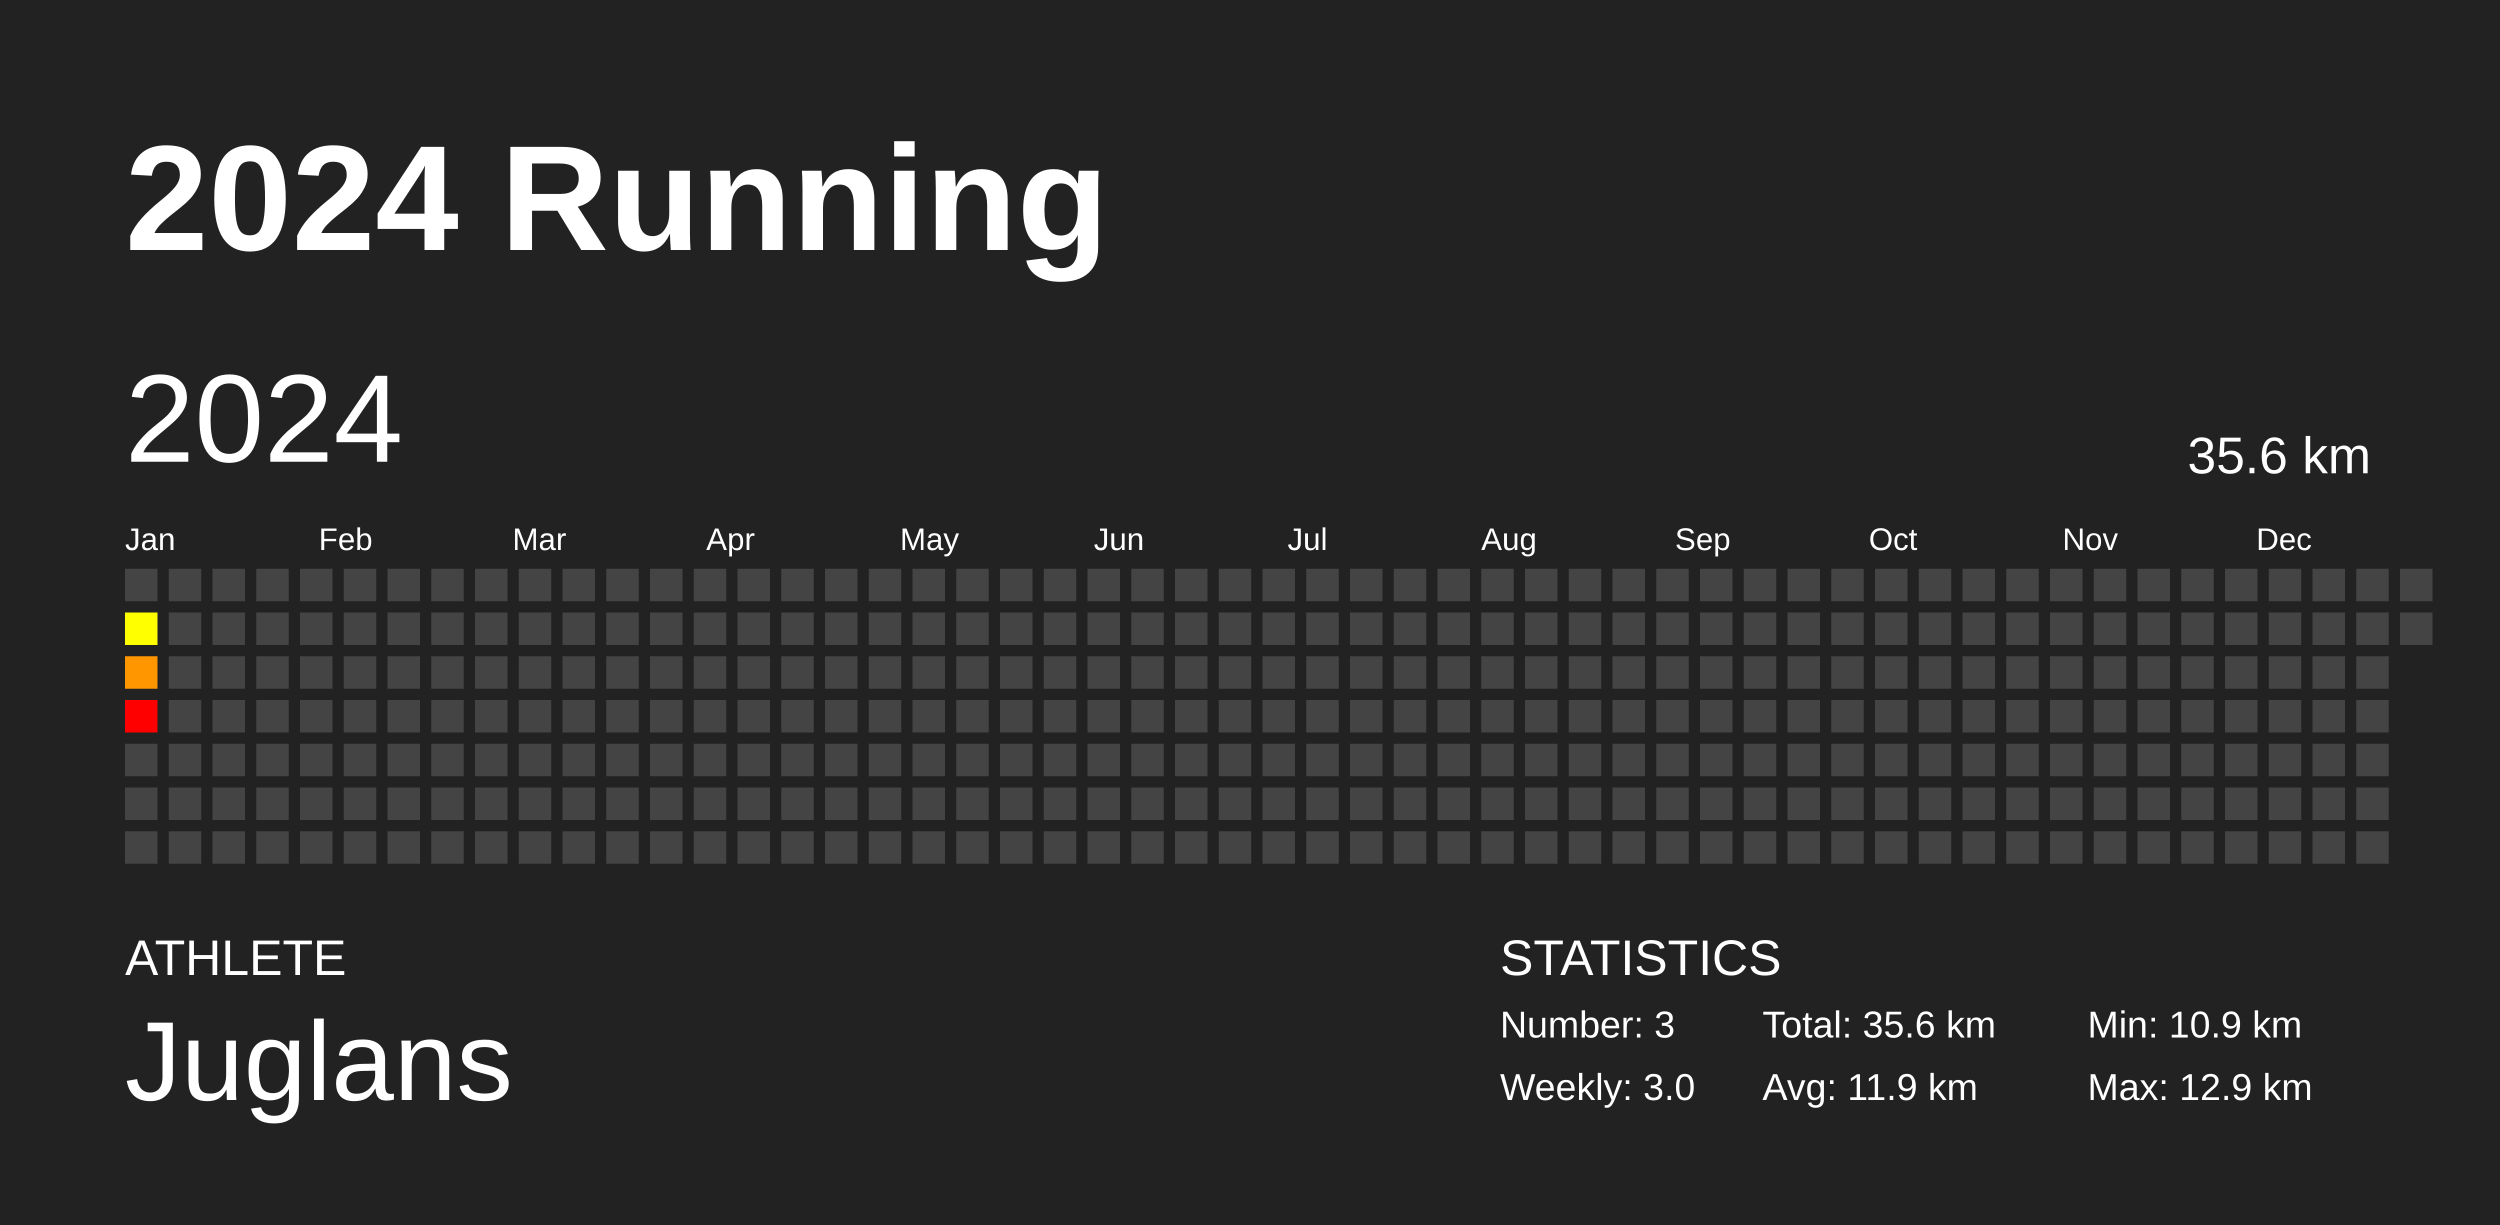
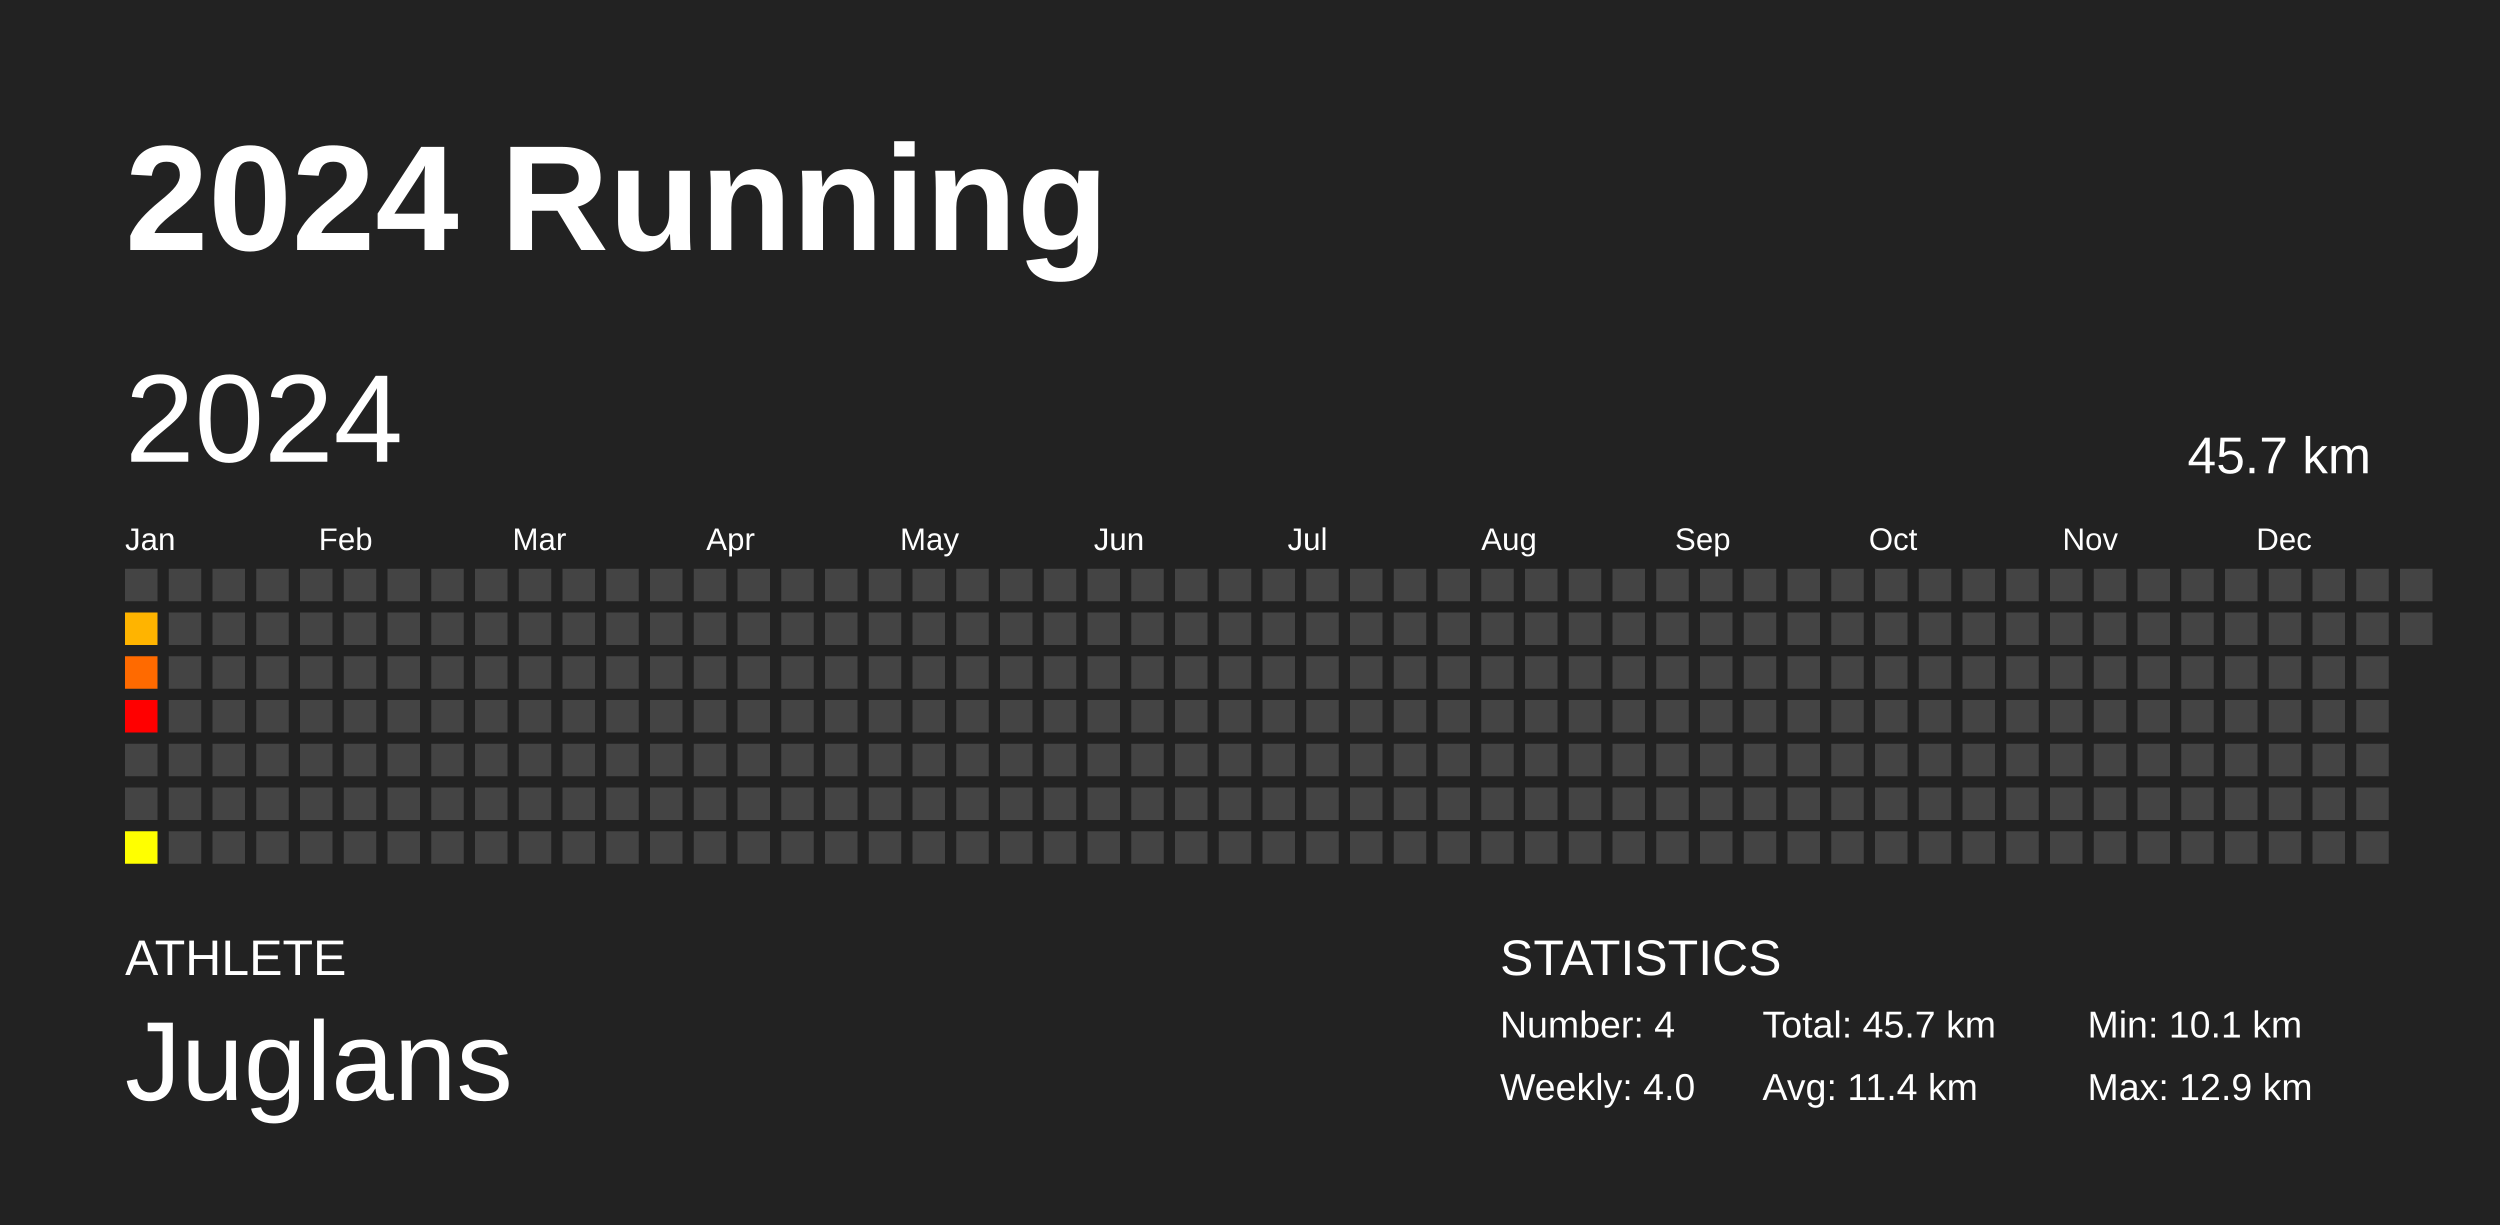
<svg xmlns="http://www.w3.org/2000/svg" baseProfile="full" height="98mm" version="1.1" viewBox="0,0,200,98" width="200mm">
  <defs />
  <rect fill="#222222" height="98" width="200" x="0" y="0" />
  <text fill="#FFFFFF" style="font-size:12px; font-family:Arial; font-weight:bold;" x="10" y="20">2024 Running</text>
  <text fill="#FFFFFF" style="font-size:4px; font-family:Arial" x="10" y="78">ATHLETE</text>
  <text fill="#FFFFFF" style="font-size:9px; font-family:Arial" x="10" y="88">Juglans</text>
  <text fill="#FFFFFF" style="font-size:4px; font-family:Arial" x="120" y="78">STATISTICS</text>
-   <text fill="#FFFFFF" style="font-size:3px; font-family:Arial" x="120" y="83">Number: 3</text>
-   <text fill="#FFFFFF" style="font-size:3px; font-family:Arial" x="120" y="88">Weekly: 3.0</text>
-   <text fill="#FFFFFF" style="font-size:3px; font-family:Arial" x="141" y="83">Total: 35.6 km</text>
-   <text fill="#FFFFFF" style="font-size:3px; font-family:Arial" x="141" y="88">Avg: 11.9 km</text>
-   <text fill="#FFFFFF" style="font-size:3px; font-family:Arial" x="167" y="83">Min: 10.9 km</text>
+   <text fill="#FFFFFF" style="font-size:3px; font-family:Arial" x="120" y="83">Number: 4</text>
+   <text fill="#FFFFFF" style="font-size:3px; font-family:Arial" x="120" y="88">Weekly: 4.0</text>
+   <text fill="#FFFFFF" style="font-size:3px; font-family:Arial" x="141" y="83">Total: 45.7 km</text>
+   <text fill="#FFFFFF" style="font-size:3px; font-family:Arial" x="141" y="88">Avg: 11.4 km</text>
+   <text fill="#FFFFFF" style="font-size:3px; font-family:Arial" x="167" y="83">Min: 10.1 km</text>
  <text fill="#FFFFFF" style="font-size:3px; font-family:Arial" x="167" y="88">Max: 12.9 km</text>
  <text dominant-baseline="hanging" fill="#FFFFFF" style="font-size:10.0px; font-family:Arial;" x="10" y="30">2024</text>
-   <text dominant-baseline="hanging" fill="#FFFFFF" style="font-size:4.125px; font-family:Arial;" x="175" y="35">35.6 km</text>
+   <text dominant-baseline="hanging" fill="#FFFFFF" style="font-size:4.125px; font-family:Arial;" x="175" y="35">45.7 km</text>
  <text fill="#FFFFFF" style="font-size:2.5px; font-family:Arial" x="10.0" y="44">Jan</text>
  <text fill="#FFFFFF" style="font-size:2.5px; font-family:Arial" x="25.5" y="44">Feb</text>
  <text fill="#FFFFFF" style="font-size:2.5px; font-family:Arial" x="41.0" y="44">Mar</text>
  <text fill="#FFFFFF" style="font-size:2.5px; font-family:Arial" x="56.5" y="44">Apr</text>
  <text fill="#FFFFFF" style="font-size:2.5px; font-family:Arial" x="72.0" y="44">May</text>
  <text fill="#FFFFFF" style="font-size:2.5px; font-family:Arial" x="87.5" y="44">Jun</text>
  <text fill="#FFFFFF" style="font-size:2.5px; font-family:Arial" x="103.0" y="44">Jul</text>
  <text fill="#FFFFFF" style="font-size:2.5px; font-family:Arial" x="118.5" y="44">Aug</text>
  <text fill="#FFFFFF" style="font-size:2.5px; font-family:Arial" x="134.0" y="44">Sep</text>
  <text fill="#FFFFFF" style="font-size:2.5px; font-family:Arial" x="149.5" y="44">Oct</text>
  <text fill="#FFFFFF" style="font-size:2.5px; font-family:Arial" x="165.0" y="44">Nov</text>
  <text fill="#FFFFFF" style="font-size:2.5px; font-family:Arial" x="180.5" y="44">Dec</text>
  <rect fill="#444444" height="2.6" width="2.6" x="10.0" y="45.5" />
-   <rect fill="#ffff00" height="2.6" width="2.6" x="10.0" y="49.0" />
-   <rect fill="#ff9600" height="2.6" width="2.6" x="10.0" y="52.5" />
+   <rect fill="#ffb400" height="2.6" width="2.6" x="10.0" y="49.0" />
+   <rect fill="#ff6a00" height="2.6" width="2.6" x="10.0" y="52.5" />
  <rect fill="#ff0000" height="2.6" width="2.6" x="10.0" y="56.0" />
  <rect fill="#444444" height="2.6" width="2.6" x="10.0" y="59.5" />
  <rect fill="#444444" height="2.6" width="2.6" x="10.0" y="63.0" />
-   <rect fill="#444444" height="2.6" width="2.6" x="10.0" y="66.5" />
+   <rect fill="#ffff00" height="2.6" width="2.6" x="10.0" y="66.5" />
  <rect fill="#444444" height="2.6" width="2.6" x="13.5" y="45.5" />
  <rect fill="#444444" height="2.6" width="2.6" x="13.5" y="49.0" />
  <rect fill="#444444" height="2.6" width="2.6" x="13.5" y="52.5" />
  <rect fill="#444444" height="2.6" width="2.6" x="13.5" y="56.0" />
  <rect fill="#444444" height="2.6" width="2.6" x="13.5" y="59.5" />
  <rect fill="#444444" height="2.6" width="2.6" x="13.5" y="63.0" />
  <rect fill="#444444" height="2.6" width="2.6" x="13.5" y="66.5" />
  <rect fill="#444444" height="2.6" width="2.6" x="17.0" y="45.5" />
  <rect fill="#444444" height="2.6" width="2.6" x="17.0" y="49.0" />
  <rect fill="#444444" height="2.6" width="2.6" x="17.0" y="52.5" />
  <rect fill="#444444" height="2.6" width="2.6" x="17.0" y="56.0" />
  <rect fill="#444444" height="2.6" width="2.6" x="17.0" y="59.5" />
  <rect fill="#444444" height="2.6" width="2.6" x="17.0" y="63.0" />
  <rect fill="#444444" height="2.6" width="2.6" x="17.0" y="66.5" />
  <rect fill="#444444" height="2.6" width="2.6" x="20.5" y="45.5" />
  <rect fill="#444444" height="2.6" width="2.6" x="20.5" y="49.0" />
  <rect fill="#444444" height="2.6" width="2.6" x="20.5" y="52.5" />
  <rect fill="#444444" height="2.6" width="2.6" x="20.5" y="56.0" />
  <rect fill="#444444" height="2.6" width="2.6" x="20.5" y="59.5" />
  <rect fill="#444444" height="2.6" width="2.6" x="20.5" y="63.0" />
  <rect fill="#444444" height="2.6" width="2.6" x="20.5" y="66.5" />
  <rect fill="#444444" height="2.6" width="2.6" x="24.0" y="45.5" />
  <rect fill="#444444" height="2.6" width="2.6" x="24.0" y="49.0" />
  <rect fill="#444444" height="2.6" width="2.6" x="24.0" y="52.5" />
  <rect fill="#444444" height="2.6" width="2.6" x="24.0" y="56.0" />
  <rect fill="#444444" height="2.6" width="2.6" x="24.0" y="59.5" />
  <rect fill="#444444" height="2.6" width="2.6" x="24.0" y="63.0" />
  <rect fill="#444444" height="2.6" width="2.6" x="24.0" y="66.5" />
  <rect fill="#444444" height="2.6" width="2.6" x="27.5" y="45.5" />
  <rect fill="#444444" height="2.6" width="2.6" x="27.5" y="49.0" />
  <rect fill="#444444" height="2.6" width="2.6" x="27.5" y="52.5" />
  <rect fill="#444444" height="2.6" width="2.6" x="27.5" y="56.0" />
  <rect fill="#444444" height="2.6" width="2.6" x="27.5" y="59.5" />
  <rect fill="#444444" height="2.6" width="2.6" x="27.5" y="63.0" />
  <rect fill="#444444" height="2.6" width="2.6" x="27.5" y="66.5" />
  <rect fill="#444444" height="2.6" width="2.6" x="31.0" y="45.5" />
  <rect fill="#444444" height="2.6" width="2.6" x="31.0" y="49.0" />
  <rect fill="#444444" height="2.6" width="2.6" x="31.0" y="52.5" />
  <rect fill="#444444" height="2.6" width="2.6" x="31.0" y="56.0" />
  <rect fill="#444444" height="2.6" width="2.6" x="31.0" y="59.5" />
  <rect fill="#444444" height="2.6" width="2.6" x="31.0" y="63.0" />
  <rect fill="#444444" height="2.6" width="2.6" x="31.0" y="66.5" />
  <rect fill="#444444" height="2.6" width="2.6" x="34.5" y="45.5" />
  <rect fill="#444444" height="2.6" width="2.6" x="34.5" y="49.0" />
  <rect fill="#444444" height="2.6" width="2.6" x="34.5" y="52.5" />
  <rect fill="#444444" height="2.6" width="2.6" x="34.5" y="56.0" />
  <rect fill="#444444" height="2.6" width="2.6" x="34.5" y="59.5" />
  <rect fill="#444444" height="2.6" width="2.6" x="34.5" y="63.0" />
  <rect fill="#444444" height="2.6" width="2.6" x="34.5" y="66.5" />
  <rect fill="#444444" height="2.6" width="2.6" x="38.0" y="45.5" />
  <rect fill="#444444" height="2.6" width="2.6" x="38.0" y="49.0" />
  <rect fill="#444444" height="2.6" width="2.6" x="38.0" y="52.5" />
  <rect fill="#444444" height="2.6" width="2.6" x="38.0" y="56.0" />
  <rect fill="#444444" height="2.6" width="2.6" x="38.0" y="59.5" />
  <rect fill="#444444" height="2.6" width="2.6" x="38.0" y="63.0" />
  <rect fill="#444444" height="2.6" width="2.6" x="38.0" y="66.5" />
  <rect fill="#444444" height="2.6" width="2.6" x="41.5" y="45.5" />
  <rect fill="#444444" height="2.6" width="2.6" x="41.5" y="49.0" />
  <rect fill="#444444" height="2.6" width="2.6" x="41.5" y="52.5" />
  <rect fill="#444444" height="2.6" width="2.6" x="41.5" y="56.0" />
  <rect fill="#444444" height="2.6" width="2.6" x="41.5" y="59.5" />
  <rect fill="#444444" height="2.6" width="2.6" x="41.5" y="63.0" />
  <rect fill="#444444" height="2.6" width="2.6" x="41.5" y="66.5" />
  <rect fill="#444444" height="2.6" width="2.6" x="45.0" y="45.5" />
  <rect fill="#444444" height="2.6" width="2.6" x="45.0" y="49.0" />
  <rect fill="#444444" height="2.6" width="2.6" x="45.0" y="52.5" />
  <rect fill="#444444" height="2.6" width="2.6" x="45.0" y="56.0" />
  <rect fill="#444444" height="2.6" width="2.6" x="45.0" y="59.5" />
  <rect fill="#444444" height="2.6" width="2.6" x="45.0" y="63.0" />
  <rect fill="#444444" height="2.6" width="2.6" x="45.0" y="66.5" />
  <rect fill="#444444" height="2.6" width="2.6" x="48.5" y="45.5" />
  <rect fill="#444444" height="2.6" width="2.6" x="48.5" y="49.0" />
  <rect fill="#444444" height="2.6" width="2.6" x="48.5" y="52.5" />
  <rect fill="#444444" height="2.6" width="2.6" x="48.5" y="56.0" />
  <rect fill="#444444" height="2.6" width="2.6" x="48.5" y="59.5" />
  <rect fill="#444444" height="2.6" width="2.6" x="48.5" y="63.0" />
  <rect fill="#444444" height="2.6" width="2.6" x="48.5" y="66.5" />
  <rect fill="#444444" height="2.6" width="2.6" x="52.0" y="45.5" />
  <rect fill="#444444" height="2.6" width="2.6" x="52.0" y="49.0" />
  <rect fill="#444444" height="2.6" width="2.6" x="52.0" y="52.5" />
  <rect fill="#444444" height="2.6" width="2.6" x="52.0" y="56.0" />
  <rect fill="#444444" height="2.6" width="2.6" x="52.0" y="59.5" />
  <rect fill="#444444" height="2.6" width="2.6" x="52.0" y="63.0" />
  <rect fill="#444444" height="2.6" width="2.6" x="52.0" y="66.5" />
  <rect fill="#444444" height="2.6" width="2.6" x="55.5" y="45.5" />
  <rect fill="#444444" height="2.6" width="2.6" x="55.5" y="49.0" />
  <rect fill="#444444" height="2.6" width="2.6" x="55.5" y="52.5" />
  <rect fill="#444444" height="2.6" width="2.6" x="55.5" y="56.0" />
  <rect fill="#444444" height="2.6" width="2.6" x="55.5" y="59.5" />
  <rect fill="#444444" height="2.6" width="2.6" x="55.5" y="63.0" />
  <rect fill="#444444" height="2.6" width="2.6" x="55.5" y="66.5" />
  <rect fill="#444444" height="2.6" width="2.6" x="59.0" y="45.5" />
  <rect fill="#444444" height="2.6" width="2.6" x="59.0" y="49.0" />
  <rect fill="#444444" height="2.6" width="2.6" x="59.0" y="52.5" />
  <rect fill="#444444" height="2.6" width="2.6" x="59.0" y="56.0" />
  <rect fill="#444444" height="2.6" width="2.6" x="59.0" y="59.5" />
  <rect fill="#444444" height="2.6" width="2.6" x="59.0" y="63.0" />
  <rect fill="#444444" height="2.6" width="2.6" x="59.0" y="66.5" />
  <rect fill="#444444" height="2.6" width="2.6" x="62.5" y="45.5" />
  <rect fill="#444444" height="2.6" width="2.6" x="62.5" y="49.0" />
  <rect fill="#444444" height="2.6" width="2.6" x="62.5" y="52.5" />
  <rect fill="#444444" height="2.6" width="2.6" x="62.5" y="56.0" />
  <rect fill="#444444" height="2.6" width="2.6" x="62.5" y="59.5" />
  <rect fill="#444444" height="2.6" width="2.6" x="62.5" y="63.0" />
  <rect fill="#444444" height="2.6" width="2.6" x="62.5" y="66.5" />
  <rect fill="#444444" height="2.6" width="2.6" x="66.0" y="45.5" />
  <rect fill="#444444" height="2.6" width="2.6" x="66.0" y="49.0" />
  <rect fill="#444444" height="2.6" width="2.6" x="66.0" y="52.5" />
  <rect fill="#444444" height="2.6" width="2.6" x="66.0" y="56.0" />
  <rect fill="#444444" height="2.6" width="2.6" x="66.0" y="59.5" />
  <rect fill="#444444" height="2.6" width="2.6" x="66.0" y="63.0" />
  <rect fill="#444444" height="2.6" width="2.6" x="66.0" y="66.5" />
  <rect fill="#444444" height="2.6" width="2.6" x="69.5" y="45.5" />
  <rect fill="#444444" height="2.6" width="2.6" x="69.5" y="49.0" />
  <rect fill="#444444" height="2.6" width="2.6" x="69.5" y="52.5" />
  <rect fill="#444444" height="2.6" width="2.6" x="69.5" y="56.0" />
  <rect fill="#444444" height="2.6" width="2.6" x="69.5" y="59.5" />
  <rect fill="#444444" height="2.6" width="2.6" x="69.5" y="63.0" />
  <rect fill="#444444" height="2.6" width="2.6" x="69.5" y="66.5" />
  <rect fill="#444444" height="2.6" width="2.6" x="73.0" y="45.5" />
  <rect fill="#444444" height="2.6" width="2.6" x="73.0" y="49.0" />
  <rect fill="#444444" height="2.6" width="2.6" x="73.0" y="52.5" />
  <rect fill="#444444" height="2.6" width="2.6" x="73.0" y="56.0" />
  <rect fill="#444444" height="2.6" width="2.6" x="73.0" y="59.5" />
  <rect fill="#444444" height="2.6" width="2.6" x="73.0" y="63.0" />
  <rect fill="#444444" height="2.6" width="2.6" x="73.0" y="66.5" />
  <rect fill="#444444" height="2.6" width="2.6" x="76.5" y="45.5" />
  <rect fill="#444444" height="2.6" width="2.6" x="76.5" y="49.0" />
  <rect fill="#444444" height="2.6" width="2.6" x="76.5" y="52.5" />
  <rect fill="#444444" height="2.6" width="2.6" x="76.5" y="56.0" />
  <rect fill="#444444" height="2.6" width="2.6" x="76.5" y="59.5" />
  <rect fill="#444444" height="2.6" width="2.6" x="76.5" y="63.0" />
  <rect fill="#444444" height="2.6" width="2.6" x="76.5" y="66.5" />
  <rect fill="#444444" height="2.6" width="2.6" x="80.0" y="45.5" />
  <rect fill="#444444" height="2.6" width="2.6" x="80.0" y="49.0" />
  <rect fill="#444444" height="2.6" width="2.6" x="80.0" y="52.5" />
  <rect fill="#444444" height="2.6" width="2.6" x="80.0" y="56.0" />
  <rect fill="#444444" height="2.6" width="2.6" x="80.0" y="59.5" />
  <rect fill="#444444" height="2.6" width="2.6" x="80.0" y="63.0" />
  <rect fill="#444444" height="2.6" width="2.6" x="80.0" y="66.5" />
  <rect fill="#444444" height="2.6" width="2.6" x="83.5" y="45.5" />
  <rect fill="#444444" height="2.6" width="2.6" x="83.5" y="49.0" />
  <rect fill="#444444" height="2.6" width="2.6" x="83.5" y="52.5" />
  <rect fill="#444444" height="2.6" width="2.6" x="83.5" y="56.0" />
  <rect fill="#444444" height="2.6" width="2.6" x="83.5" y="59.5" />
  <rect fill="#444444" height="2.6" width="2.6" x="83.5" y="63.0" />
  <rect fill="#444444" height="2.6" width="2.6" x="83.5" y="66.5" />
  <rect fill="#444444" height="2.6" width="2.6" x="87.0" y="45.5" />
  <rect fill="#444444" height="2.6" width="2.6" x="87.0" y="49.0" />
  <rect fill="#444444" height="2.6" width="2.6" x="87.0" y="52.5" />
  <rect fill="#444444" height="2.6" width="2.6" x="87.0" y="56.0" />
  <rect fill="#444444" height="2.6" width="2.6" x="87.0" y="59.5" />
  <rect fill="#444444" height="2.6" width="2.6" x="87.0" y="63.0" />
  <rect fill="#444444" height="2.6" width="2.6" x="87.0" y="66.5" />
  <rect fill="#444444" height="2.6" width="2.6" x="90.5" y="45.5" />
  <rect fill="#444444" height="2.6" width="2.6" x="90.5" y="49.0" />
  <rect fill="#444444" height="2.6" width="2.6" x="90.5" y="52.5" />
  <rect fill="#444444" height="2.6" width="2.6" x="90.5" y="56.0" />
  <rect fill="#444444" height="2.6" width="2.6" x="90.5" y="59.5" />
  <rect fill="#444444" height="2.6" width="2.6" x="90.5" y="63.0" />
  <rect fill="#444444" height="2.6" width="2.6" x="90.5" y="66.5" />
  <rect fill="#444444" height="2.6" width="2.6" x="94.0" y="45.5" />
  <rect fill="#444444" height="2.6" width="2.6" x="94.0" y="49.0" />
  <rect fill="#444444" height="2.6" width="2.6" x="94.0" y="52.5" />
  <rect fill="#444444" height="2.6" width="2.6" x="94.0" y="56.0" />
  <rect fill="#444444" height="2.6" width="2.6" x="94.0" y="59.5" />
  <rect fill="#444444" height="2.6" width="2.6" x="94.0" y="63.0" />
  <rect fill="#444444" height="2.6" width="2.6" x="94.0" y="66.5" />
  <rect fill="#444444" height="2.6" width="2.6" x="97.5" y="45.5" />
  <rect fill="#444444" height="2.6" width="2.6" x="97.5" y="49.0" />
  <rect fill="#444444" height="2.6" width="2.6" x="97.5" y="52.5" />
  <rect fill="#444444" height="2.6" width="2.6" x="97.5" y="56.0" />
  <rect fill="#444444" height="2.6" width="2.6" x="97.5" y="59.5" />
  <rect fill="#444444" height="2.6" width="2.6" x="97.5" y="63.0" />
  <rect fill="#444444" height="2.6" width="2.6" x="97.5" y="66.5" />
  <rect fill="#444444" height="2.6" width="2.6" x="101.0" y="45.5" />
  <rect fill="#444444" height="2.6" width="2.6" x="101.0" y="49.0" />
  <rect fill="#444444" height="2.6" width="2.6" x="101.0" y="52.5" />
  <rect fill="#444444" height="2.6" width="2.6" x="101.0" y="56.0" />
  <rect fill="#444444" height="2.6" width="2.6" x="101.0" y="59.5" />
  <rect fill="#444444" height="2.6" width="2.6" x="101.0" y="63.0" />
  <rect fill="#444444" height="2.6" width="2.6" x="101.0" y="66.5" />
  <rect fill="#444444" height="2.6" width="2.6" x="104.5" y="45.5" />
  <rect fill="#444444" height="2.6" width="2.6" x="104.5" y="49.0" />
  <rect fill="#444444" height="2.6" width="2.6" x="104.5" y="52.5" />
  <rect fill="#444444" height="2.6" width="2.6" x="104.5" y="56.0" />
  <rect fill="#444444" height="2.6" width="2.6" x="104.5" y="59.5" />
  <rect fill="#444444" height="2.6" width="2.6" x="104.5" y="63.0" />
  <rect fill="#444444" height="2.6" width="2.6" x="104.5" y="66.5" />
  <rect fill="#444444" height="2.6" width="2.6" x="108.0" y="45.5" />
  <rect fill="#444444" height="2.6" width="2.6" x="108.0" y="49.0" />
  <rect fill="#444444" height="2.6" width="2.6" x="108.0" y="52.5" />
  <rect fill="#444444" height="2.6" width="2.6" x="108.0" y="56.0" />
  <rect fill="#444444" height="2.6" width="2.6" x="108.0" y="59.5" />
  <rect fill="#444444" height="2.6" width="2.6" x="108.0" y="63.0" />
  <rect fill="#444444" height="2.6" width="2.6" x="108.0" y="66.5" />
  <rect fill="#444444" height="2.6" width="2.6" x="111.5" y="45.5" />
  <rect fill="#444444" height="2.6" width="2.6" x="111.5" y="49.0" />
  <rect fill="#444444" height="2.6" width="2.6" x="111.5" y="52.5" />
  <rect fill="#444444" height="2.6" width="2.6" x="111.5" y="56.0" />
  <rect fill="#444444" height="2.6" width="2.6" x="111.5" y="59.5" />
  <rect fill="#444444" height="2.6" width="2.6" x="111.5" y="63.0" />
  <rect fill="#444444" height="2.6" width="2.6" x="111.5" y="66.5" />
  <rect fill="#444444" height="2.6" width="2.6" x="115.0" y="45.5" />
  <rect fill="#444444" height="2.6" width="2.6" x="115.0" y="49.0" />
  <rect fill="#444444" height="2.6" width="2.6" x="115.0" y="52.5" />
  <rect fill="#444444" height="2.6" width="2.6" x="115.0" y="56.0" />
  <rect fill="#444444" height="2.6" width="2.6" x="115.0" y="59.5" />
  <rect fill="#444444" height="2.6" width="2.6" x="115.0" y="63.0" />
  <rect fill="#444444" height="2.6" width="2.6" x="115.0" y="66.5" />
  <rect fill="#444444" height="2.6" width="2.6" x="118.5" y="45.5" />
  <rect fill="#444444" height="2.6" width="2.6" x="118.5" y="49.0" />
  <rect fill="#444444" height="2.6" width="2.6" x="118.5" y="52.5" />
  <rect fill="#444444" height="2.6" width="2.6" x="118.5" y="56.0" />
  <rect fill="#444444" height="2.6" width="2.6" x="118.5" y="59.5" />
  <rect fill="#444444" height="2.6" width="2.6" x="118.5" y="63.0" />
  <rect fill="#444444" height="2.6" width="2.6" x="118.5" y="66.5" />
  <rect fill="#444444" height="2.6" width="2.6" x="122.0" y="45.5" />
  <rect fill="#444444" height="2.6" width="2.6" x="122.0" y="49.0" />
  <rect fill="#444444" height="2.6" width="2.6" x="122.0" y="52.5" />
  <rect fill="#444444" height="2.6" width="2.6" x="122.0" y="56.0" />
  <rect fill="#444444" height="2.6" width="2.6" x="122.0" y="59.5" />
  <rect fill="#444444" height="2.6" width="2.6" x="122.0" y="63.0" />
  <rect fill="#444444" height="2.6" width="2.6" x="122.0" y="66.5" />
  <rect fill="#444444" height="2.6" width="2.6" x="125.5" y="45.5" />
  <rect fill="#444444" height="2.6" width="2.6" x="125.5" y="49.0" />
  <rect fill="#444444" height="2.6" width="2.6" x="125.5" y="52.5" />
  <rect fill="#444444" height="2.6" width="2.6" x="125.5" y="56.0" />
  <rect fill="#444444" height="2.6" width="2.6" x="125.5" y="59.5" />
  <rect fill="#444444" height="2.6" width="2.6" x="125.5" y="63.0" />
  <rect fill="#444444" height="2.6" width="2.6" x="125.5" y="66.5" />
  <rect fill="#444444" height="2.6" width="2.6" x="129.0" y="45.5" />
  <rect fill="#444444" height="2.6" width="2.6" x="129.0" y="49.0" />
  <rect fill="#444444" height="2.6" width="2.6" x="129.0" y="52.5" />
  <rect fill="#444444" height="2.6" width="2.6" x="129.0" y="56.0" />
  <rect fill="#444444" height="2.6" width="2.6" x="129.0" y="59.5" />
  <rect fill="#444444" height="2.6" width="2.6" x="129.0" y="63.0" />
  <rect fill="#444444" height="2.6" width="2.6" x="129.0" y="66.5" />
  <rect fill="#444444" height="2.6" width="2.6" x="132.5" y="45.5" />
  <rect fill="#444444" height="2.6" width="2.6" x="132.5" y="49.0" />
  <rect fill="#444444" height="2.6" width="2.6" x="132.5" y="52.5" />
  <rect fill="#444444" height="2.6" width="2.6" x="132.5" y="56.0" />
  <rect fill="#444444" height="2.6" width="2.6" x="132.5" y="59.5" />
  <rect fill="#444444" height="2.6" width="2.6" x="132.5" y="63.0" />
  <rect fill="#444444" height="2.6" width="2.6" x="132.5" y="66.5" />
  <rect fill="#444444" height="2.6" width="2.6" x="136.0" y="45.5" />
  <rect fill="#444444" height="2.6" width="2.6" x="136.0" y="49.0" />
  <rect fill="#444444" height="2.6" width="2.6" x="136.0" y="52.5" />
  <rect fill="#444444" height="2.6" width="2.6" x="136.0" y="56.0" />
  <rect fill="#444444" height="2.6" width="2.6" x="136.0" y="59.5" />
  <rect fill="#444444" height="2.6" width="2.6" x="136.0" y="63.0" />
  <rect fill="#444444" height="2.6" width="2.6" x="136.0" y="66.5" />
  <rect fill="#444444" height="2.6" width="2.6" x="139.5" y="45.5" />
  <rect fill="#444444" height="2.6" width="2.6" x="139.5" y="49.0" />
  <rect fill="#444444" height="2.6" width="2.6" x="139.5" y="52.5" />
  <rect fill="#444444" height="2.6" width="2.6" x="139.5" y="56.0" />
  <rect fill="#444444" height="2.6" width="2.6" x="139.5" y="59.5" />
  <rect fill="#444444" height="2.6" width="2.6" x="139.5" y="63.0" />
  <rect fill="#444444" height="2.6" width="2.6" x="139.5" y="66.5" />
  <rect fill="#444444" height="2.6" width="2.6" x="143.0" y="45.5" />
  <rect fill="#444444" height="2.6" width="2.6" x="143.0" y="49.0" />
  <rect fill="#444444" height="2.6" width="2.6" x="143.0" y="52.5" />
  <rect fill="#444444" height="2.6" width="2.6" x="143.0" y="56.0" />
  <rect fill="#444444" height="2.6" width="2.6" x="143.0" y="59.5" />
  <rect fill="#444444" height="2.6" width="2.6" x="143.0" y="63.0" />
  <rect fill="#444444" height="2.6" width="2.6" x="143.0" y="66.5" />
  <rect fill="#444444" height="2.6" width="2.6" x="146.5" y="45.5" />
  <rect fill="#444444" height="2.6" width="2.6" x="146.5" y="49.0" />
  <rect fill="#444444" height="2.6" width="2.6" x="146.5" y="52.5" />
  <rect fill="#444444" height="2.6" width="2.6" x="146.5" y="56.0" />
  <rect fill="#444444" height="2.6" width="2.6" x="146.5" y="59.5" />
  <rect fill="#444444" height="2.6" width="2.6" x="146.5" y="63.0" />
  <rect fill="#444444" height="2.6" width="2.6" x="146.5" y="66.5" />
  <rect fill="#444444" height="2.6" width="2.6" x="150.0" y="45.5" />
  <rect fill="#444444" height="2.6" width="2.6" x="150.0" y="49.0" />
  <rect fill="#444444" height="2.6" width="2.6" x="150.0" y="52.5" />
  <rect fill="#444444" height="2.6" width="2.6" x="150.0" y="56.0" />
  <rect fill="#444444" height="2.6" width="2.6" x="150.0" y="59.5" />
  <rect fill="#444444" height="2.6" width="2.6" x="150.0" y="63.0" />
  <rect fill="#444444" height="2.6" width="2.6" x="150.0" y="66.5" />
  <rect fill="#444444" height="2.6" width="2.6" x="153.5" y="45.5" />
  <rect fill="#444444" height="2.6" width="2.6" x="153.5" y="49.0" />
  <rect fill="#444444" height="2.6" width="2.6" x="153.5" y="52.5" />
  <rect fill="#444444" height="2.6" width="2.6" x="153.5" y="56.0" />
  <rect fill="#444444" height="2.6" width="2.6" x="153.5" y="59.5" />
  <rect fill="#444444" height="2.6" width="2.6" x="153.5" y="63.0" />
  <rect fill="#444444" height="2.6" width="2.6" x="153.5" y="66.5" />
  <rect fill="#444444" height="2.6" width="2.6" x="157.0" y="45.5" />
  <rect fill="#444444" height="2.6" width="2.6" x="157.0" y="49.0" />
  <rect fill="#444444" height="2.6" width="2.6" x="157.0" y="52.5" />
  <rect fill="#444444" height="2.6" width="2.6" x="157.0" y="56.0" />
  <rect fill="#444444" height="2.6" width="2.6" x="157.0" y="59.5" />
  <rect fill="#444444" height="2.6" width="2.6" x="157.0" y="63.0" />
  <rect fill="#444444" height="2.6" width="2.6" x="157.0" y="66.5" />
  <rect fill="#444444" height="2.6" width="2.6" x="160.5" y="45.5" />
  <rect fill="#444444" height="2.6" width="2.6" x="160.5" y="49.0" />
  <rect fill="#444444" height="2.6" width="2.6" x="160.5" y="52.5" />
  <rect fill="#444444" height="2.6" width="2.6" x="160.5" y="56.0" />
  <rect fill="#444444" height="2.6" width="2.6" x="160.5" y="59.5" />
  <rect fill="#444444" height="2.6" width="2.6" x="160.5" y="63.0" />
  <rect fill="#444444" height="2.6" width="2.6" x="160.5" y="66.5" />
  <rect fill="#444444" height="2.6" width="2.6" x="164.0" y="45.5" />
  <rect fill="#444444" height="2.6" width="2.6" x="164.0" y="49.0" />
  <rect fill="#444444" height="2.6" width="2.6" x="164.0" y="52.5" />
  <rect fill="#444444" height="2.6" width="2.6" x="164.0" y="56.0" />
  <rect fill="#444444" height="2.6" width="2.6" x="164.0" y="59.5" />
  <rect fill="#444444" height="2.6" width="2.6" x="164.0" y="63.0" />
  <rect fill="#444444" height="2.6" width="2.6" x="164.0" y="66.5" />
  <rect fill="#444444" height="2.6" width="2.6" x="167.5" y="45.5" />
  <rect fill="#444444" height="2.6" width="2.6" x="167.5" y="49.0" />
  <rect fill="#444444" height="2.6" width="2.6" x="167.5" y="52.5" />
  <rect fill="#444444" height="2.6" width="2.6" x="167.5" y="56.0" />
  <rect fill="#444444" height="2.6" width="2.6" x="167.5" y="59.5" />
  <rect fill="#444444" height="2.6" width="2.6" x="167.5" y="63.0" />
  <rect fill="#444444" height="2.6" width="2.6" x="167.5" y="66.5" />
  <rect fill="#444444" height="2.6" width="2.6" x="171.0" y="45.5" />
  <rect fill="#444444" height="2.6" width="2.6" x="171.0" y="49.0" />
  <rect fill="#444444" height="2.6" width="2.6" x="171.0" y="52.5" />
  <rect fill="#444444" height="2.6" width="2.6" x="171.0" y="56.0" />
  <rect fill="#444444" height="2.6" width="2.6" x="171.0" y="59.5" />
  <rect fill="#444444" height="2.6" width="2.6" x="171.0" y="63.0" />
  <rect fill="#444444" height="2.6" width="2.6" x="171.0" y="66.5" />
  <rect fill="#444444" height="2.6" width="2.6" x="174.5" y="45.5" />
  <rect fill="#444444" height="2.6" width="2.6" x="174.5" y="49.0" />
  <rect fill="#444444" height="2.6" width="2.6" x="174.5" y="52.5" />
  <rect fill="#444444" height="2.6" width="2.6" x="174.5" y="56.0" />
  <rect fill="#444444" height="2.6" width="2.6" x="174.5" y="59.5" />
  <rect fill="#444444" height="2.6" width="2.6" x="174.5" y="63.0" />
  <rect fill="#444444" height="2.6" width="2.6" x="174.5" y="66.5" />
  <rect fill="#444444" height="2.6" width="2.6" x="178.0" y="45.5" />
  <rect fill="#444444" height="2.6" width="2.6" x="178.0" y="49.0" />
  <rect fill="#444444" height="2.6" width="2.6" x="178.0" y="52.5" />
  <rect fill="#444444" height="2.6" width="2.6" x="178.0" y="56.0" />
  <rect fill="#444444" height="2.6" width="2.6" x="178.0" y="59.5" />
  <rect fill="#444444" height="2.6" width="2.6" x="178.0" y="63.0" />
  <rect fill="#444444" height="2.6" width="2.6" x="178.0" y="66.5" />
  <rect fill="#444444" height="2.6" width="2.6" x="181.5" y="45.5" />
  <rect fill="#444444" height="2.6" width="2.6" x="181.5" y="49.0" />
  <rect fill="#444444" height="2.6" width="2.6" x="181.5" y="52.5" />
  <rect fill="#444444" height="2.6" width="2.6" x="181.5" y="56.0" />
  <rect fill="#444444" height="2.6" width="2.6" x="181.5" y="59.5" />
  <rect fill="#444444" height="2.6" width="2.6" x="181.5" y="63.0" />
  <rect fill="#444444" height="2.6" width="2.6" x="181.5" y="66.5" />
  <rect fill="#444444" height="2.6" width="2.6" x="185.0" y="45.5" />
  <rect fill="#444444" height="2.6" width="2.6" x="185.0" y="49.0" />
  <rect fill="#444444" height="2.6" width="2.6" x="185.0" y="52.5" />
  <rect fill="#444444" height="2.6" width="2.6" x="185.0" y="56.0" />
  <rect fill="#444444" height="2.6" width="2.6" x="185.0" y="59.5" />
  <rect fill="#444444" height="2.6" width="2.6" x="185.0" y="63.0" />
  <rect fill="#444444" height="2.6" width="2.6" x="185.0" y="66.5" />
  <rect fill="#444444" height="2.6" width="2.6" x="188.5" y="45.5" />
  <rect fill="#444444" height="2.6" width="2.6" x="188.5" y="49.0" />
  <rect fill="#444444" height="2.6" width="2.6" x="188.5" y="52.5" />
  <rect fill="#444444" height="2.6" width="2.6" x="188.5" y="56.0" />
  <rect fill="#444444" height="2.6" width="2.6" x="188.5" y="59.5" />
  <rect fill="#444444" height="2.6" width="2.6" x="188.5" y="63.0" />
  <rect fill="#444444" height="2.6" width="2.6" x="188.5" y="66.5" />
  <rect fill="#444444" height="2.6" width="2.6" x="192.0" y="45.5" />
  <rect fill="#444444" height="2.6" width="2.6" x="192.0" y="49.0" />
</svg>
